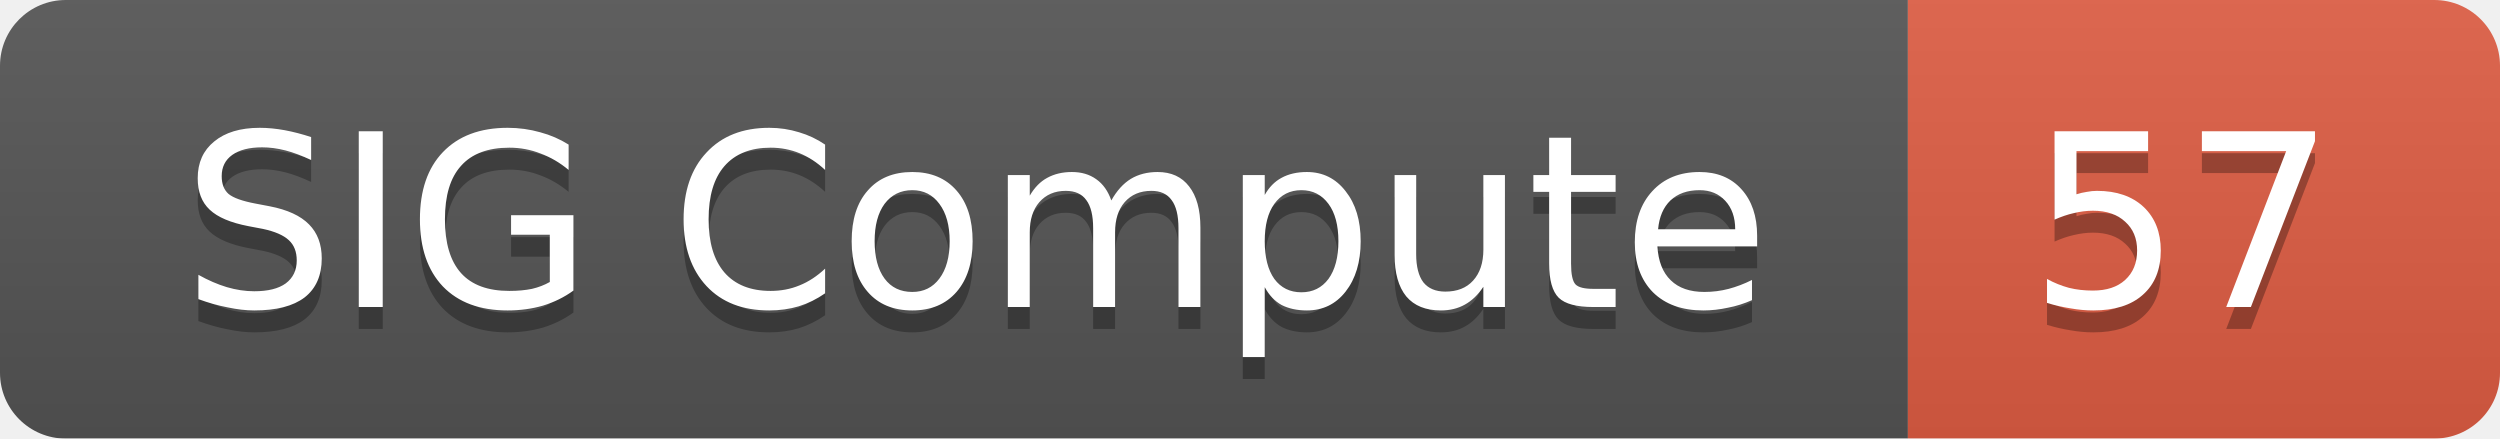
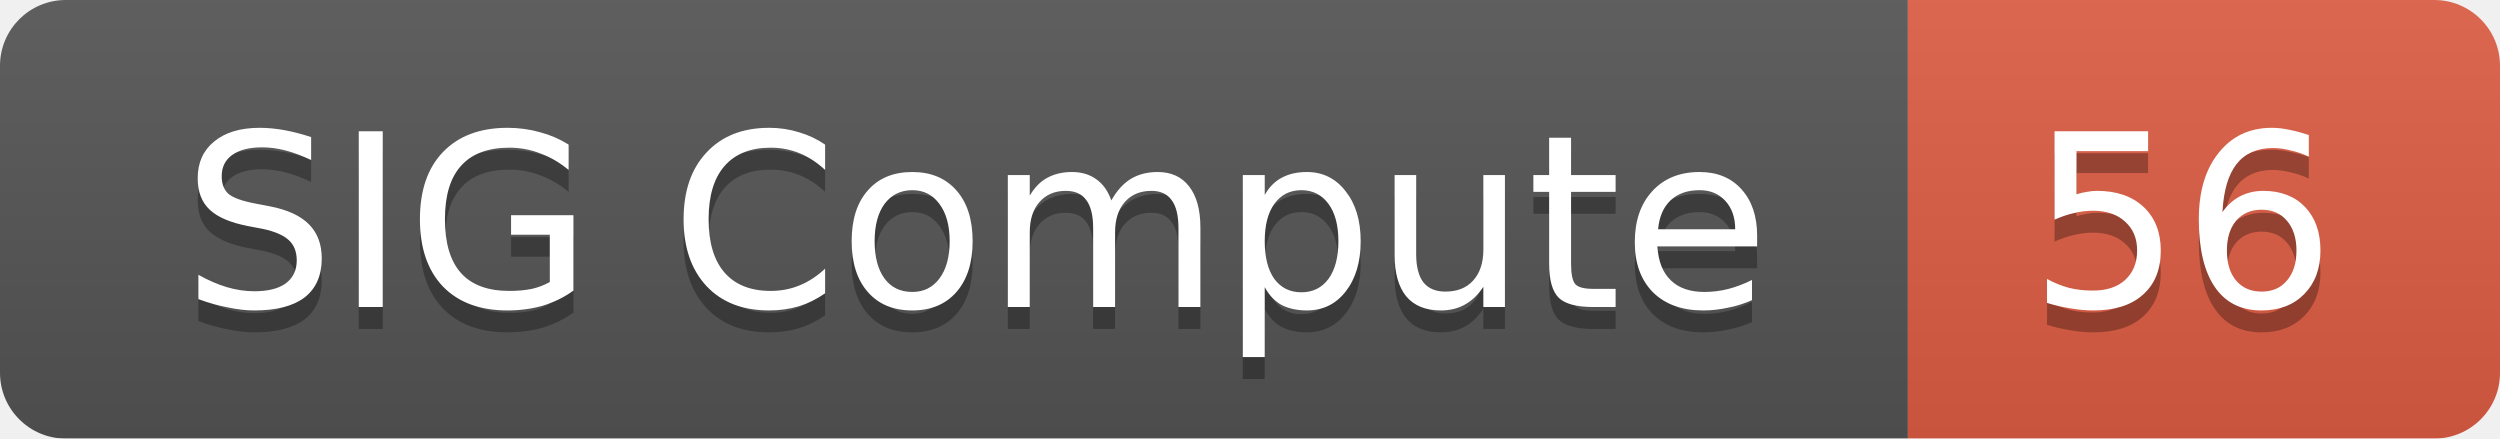
<svg xmlns="http://www.w3.org/2000/svg" width="114" height="20">
  <linearGradient id="smooth" x2="0" y2="100%">
    <stop offset="0" stop-color="#bbb" stop-opacity=".1" />
    <stop offset="1" stop-opacity=".1" />
  </linearGradient>
  <mask id="round">
    <rect width="114" height="20" rx="3" fill="#fff" />
  </mask>
  <g mask="url(#round)">
    <rect width="87" height="20" fill="#555" />
    <rect x="87" width="27" height="20" fill="#e05d44" />
    <rect width="114" height="20" fill="url(#smooth)" />
  </g>
  <g fill="#fff" text-anchor="middle" font-family="DejaVu Sans,Verdana,Geneva,sans-serif" font-size="11">
    <text x="44.5" y="15" fill="#010101" fill-opacity=".3">SIG Compute</text>
    <text x="44.5" y="14">SIG Compute</text>
-     <text x="99.5" y="15" fill="#010101" fill-opacity=".3">57</text>
-     <text x="99.5" y="14">57</text>
+     <text x="99.5" y="15" fill="#010101" fill-opacity=".3">56</text>
+     <text x="99.5" y="14">56</text>
  </g>
</svg>
